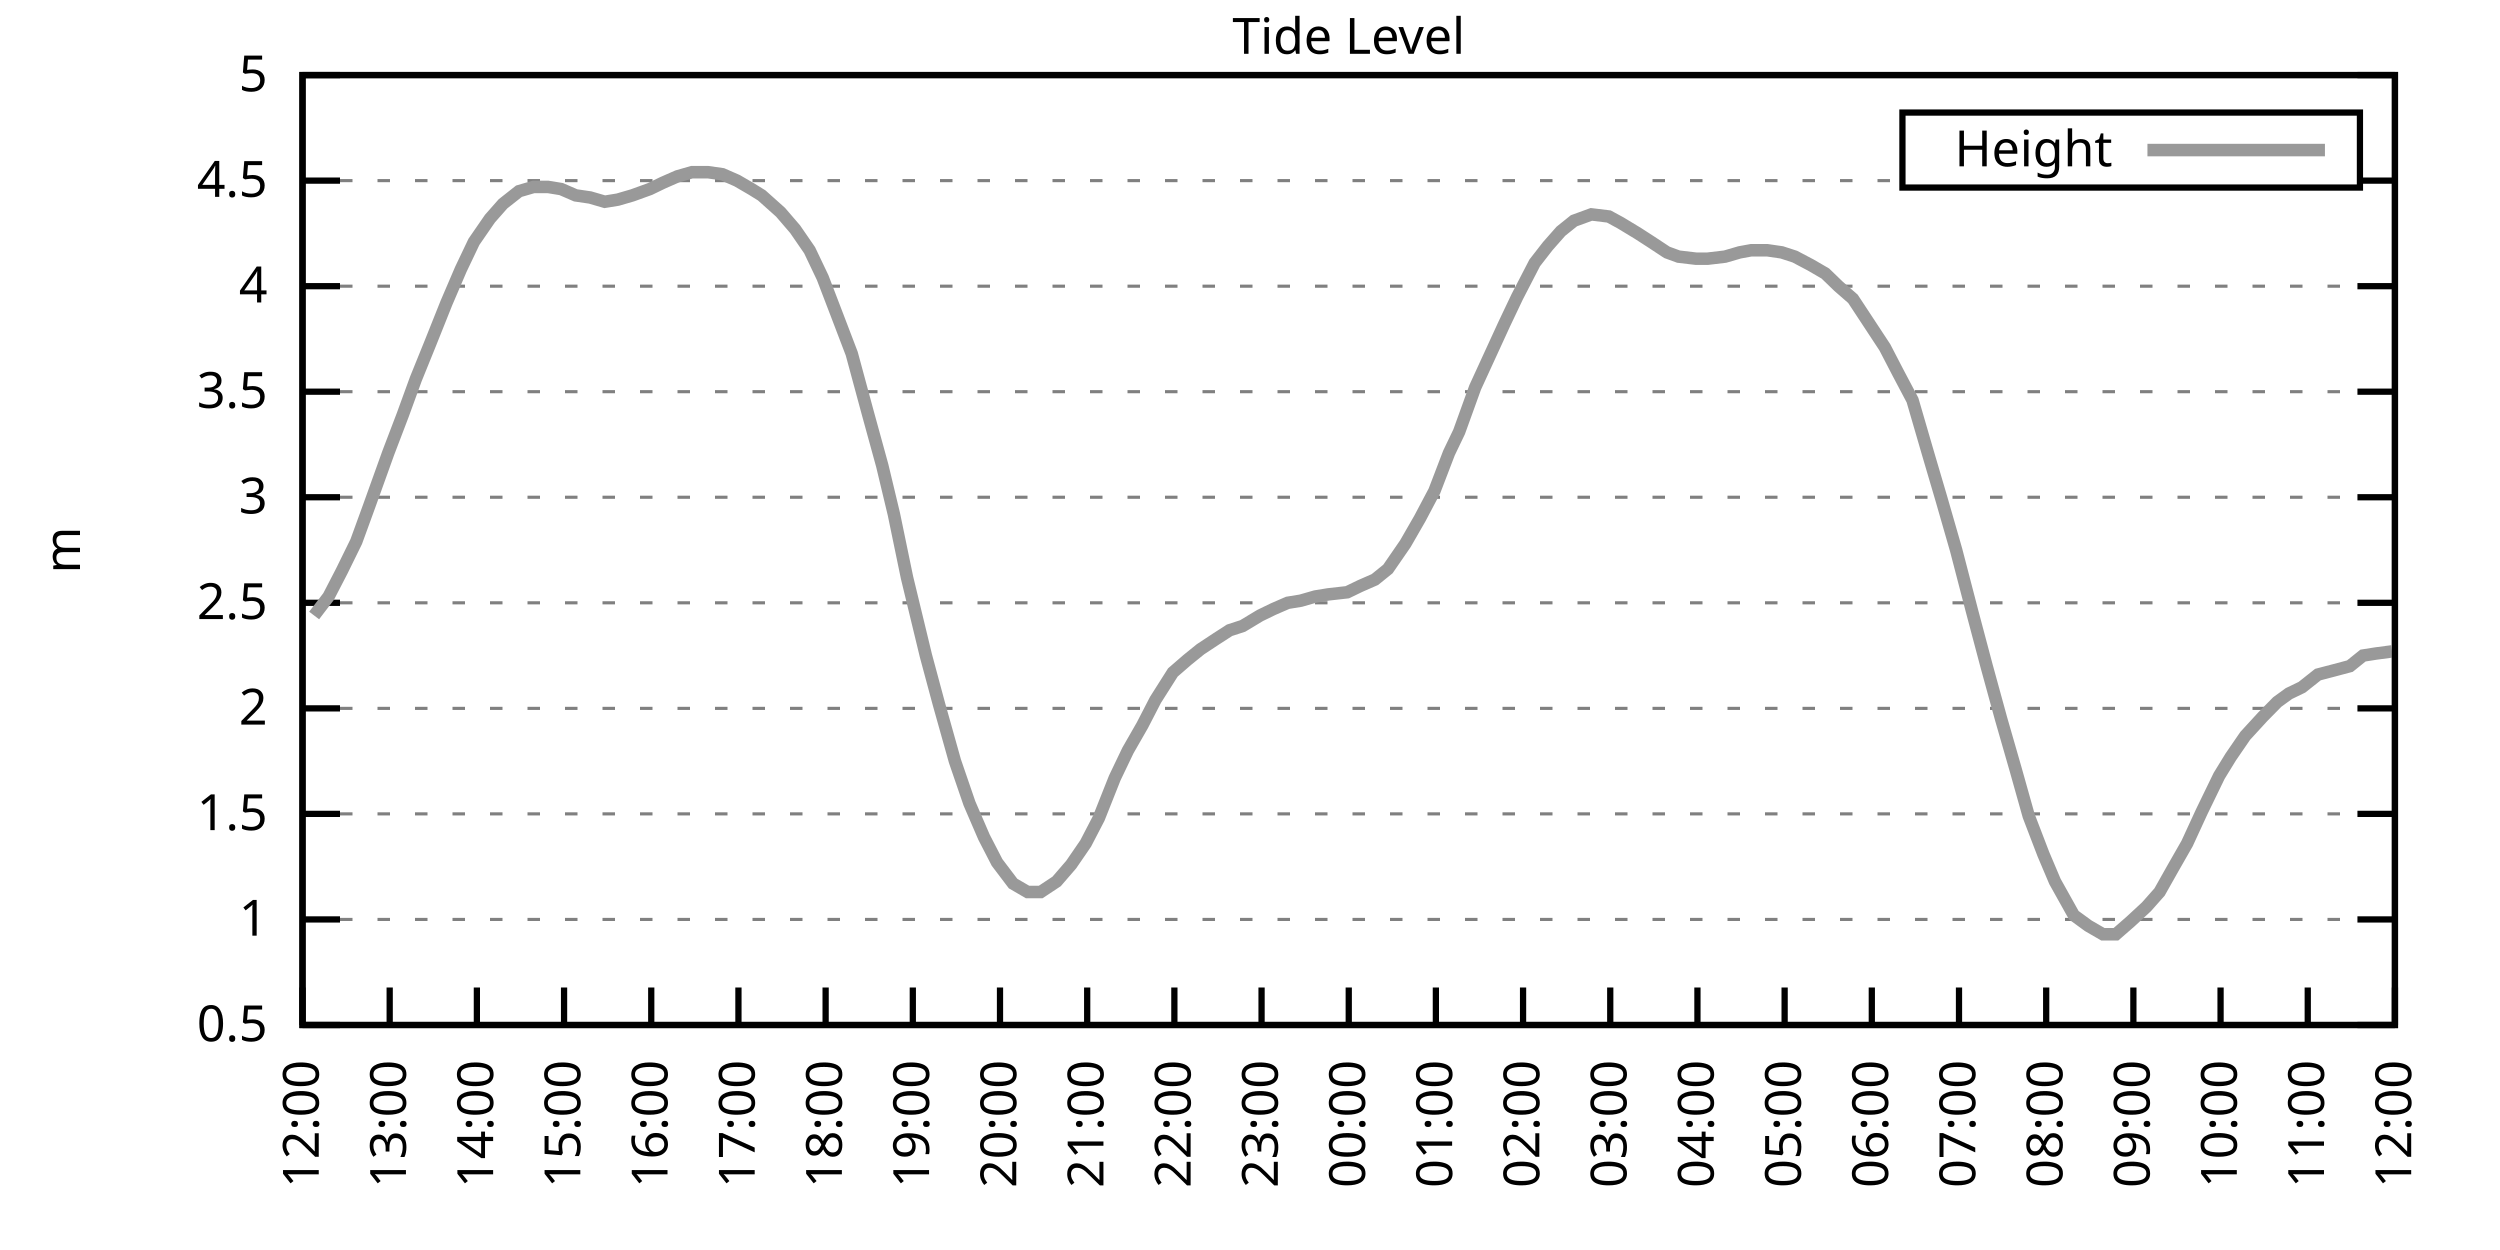
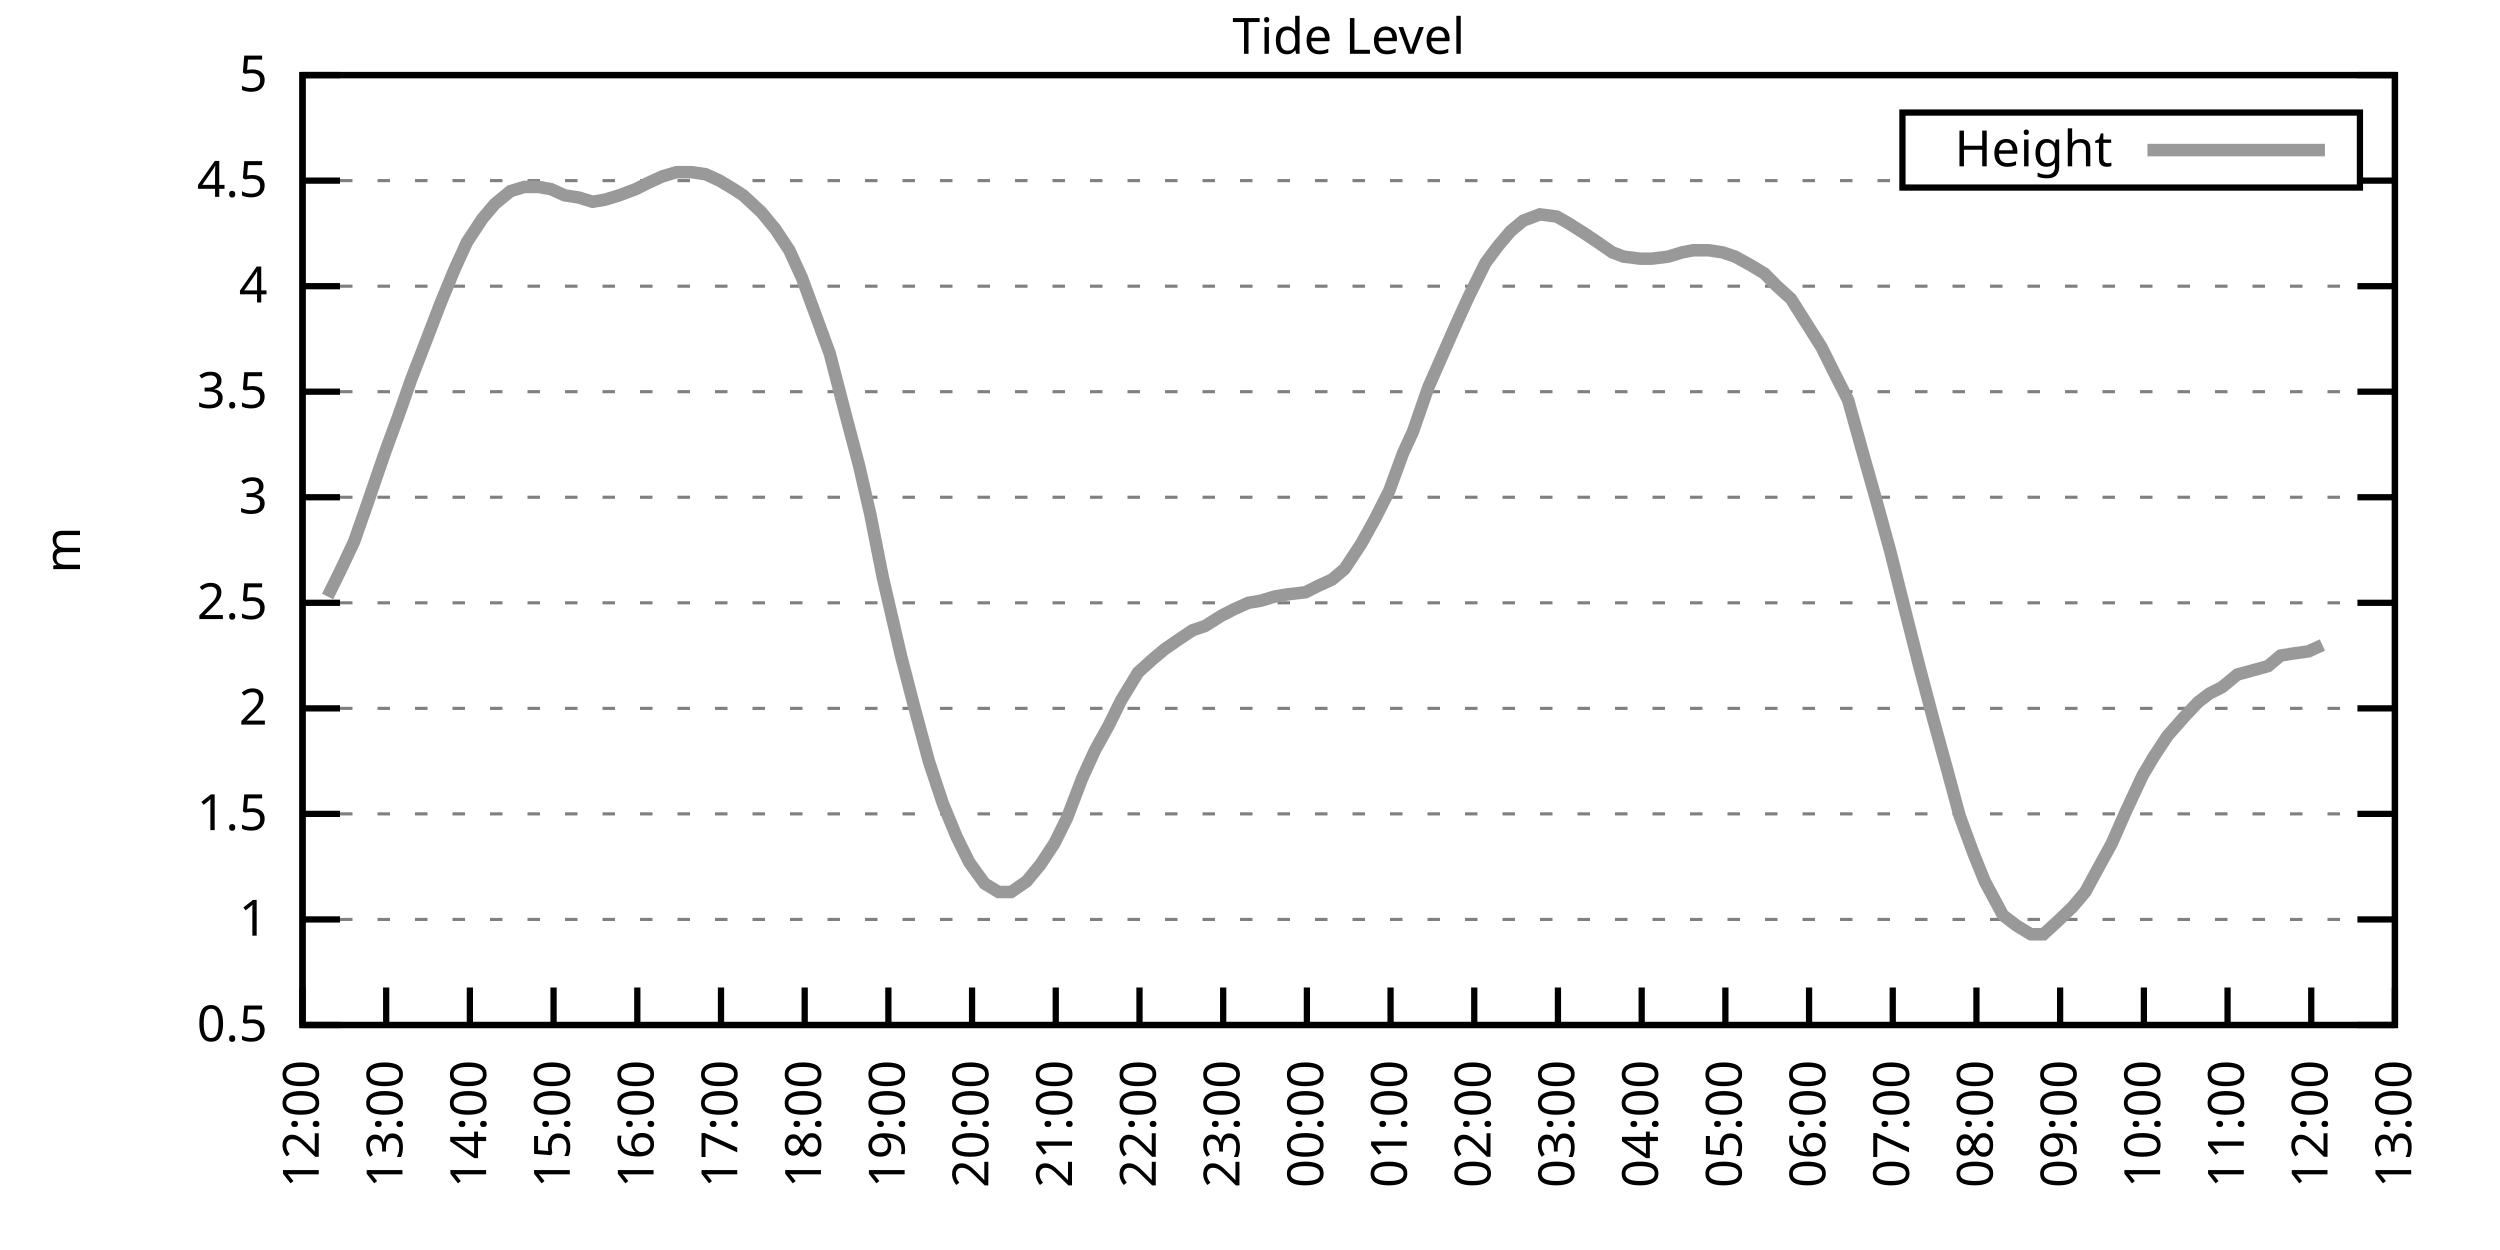
<svg xmlns="http://www.w3.org/2000/svg" xmlns:xlink="http://www.w3.org/1999/xlink" width="400" height="200" viewBox="0 0 400 200">
  <g id="gnuplot_canvas">
    <rect x="0" y="0" width="400" height="200" fill="none" />
    <defs>
      <circle id="gpDot" r="0.5" stroke-width="0.5" stroke="currentColor" />
      <path id="gpPt0" stroke-width="0.333" stroke="currentColor" d="M-1,0 h2 M0,-1 v2" />
      <path id="gpPt1" stroke-width="0.333" stroke="currentColor" d="M-1,-1 L1,1 M1,-1 L-1,1" />
      <path id="gpPt2" stroke-width="0.333" stroke="currentColor" d="M-1,0 L1,0 M0,-1 L0,1 M-1,-1 L1,1 M-1,1 L1,-1" />
      <rect id="gpPt3" stroke-width="0.333" stroke="currentColor" x="-1" y="-1" width="2" height="2" />
      <rect id="gpPt4" stroke-width="0.333" stroke="currentColor" fill="currentColor" x="-1" y="-1" width="2" height="2" />
      <circle id="gpPt5" stroke-width="0.333" stroke="currentColor" cx="0" cy="0" r="1" />
      <use xlink:href="#gpPt5" id="gpPt6" fill="currentColor" stroke="none" />
      <path id="gpPt7" stroke-width="0.333" stroke="currentColor" d="M0,-1.33 L-1.33,0.67 L1.33,0.67 z" />
      <use xlink:href="#gpPt7" id="gpPt8" fill="currentColor" stroke="none" />
      <use xlink:href="#gpPt7" id="gpPt9" stroke="currentColor" transform="rotate(180)" />
      <use xlink:href="#gpPt9" id="gpPt10" fill="currentColor" stroke="none" />
      <use xlink:href="#gpPt3" id="gpPt11" stroke="currentColor" transform="rotate(45)" />
      <use xlink:href="#gpPt11" id="gpPt12" fill="currentColor" stroke="none" />
      <path id="gpPt13" stroke-width="0.333" stroke="currentColor" d="M0,1.330 L1.265,0.411 L0.782,-1.067 L-0.782,-1.076 L-1.265,0.411 z" />
      <use xlink:href="#gpPt13" id="gpPt14" fill="currentColor" stroke="none" />
      <filter id="textbox" filterUnits="objectBoundingBox" x="0" y="0" height="1" width="1">
        <feFlood flood-color="white" flood-opacity="1" result="bgnd" />
        <feComposite in="SourceGraphic" in2="bgnd" operator="atop" />
      </filter>
      <filter id="greybox" filterUnits="objectBoundingBox" x="0" y="0" height="1" width="1">
        <feFlood flood-color="lightgrey" flood-opacity="1" result="grey" />
        <feComposite in="SourceGraphic" in2="grey" operator="atop" />
      </filter>
    </defs>
    <g fill="none" color="white" stroke="currentColor" stroke-width="1.00" stroke-linecap="butt" stroke-linejoin="miter">
</g>
    <g fill="none" color="black" stroke="currentColor" stroke-width="1.00" stroke-linecap="butt" stroke-linejoin="miter">
      <g stroke="none" shape-rendering="crispEdges">
        <polygon fill="rgb(255, 255, 255)" points="48.40,164.00 383.18,164.00 383.18,12.02 48.40,12.02 " />
      </g>
    </g>
    <g fill="none" color="black" stroke="currentColor" stroke-width="1.00" stroke-linecap="butt" stroke-linejoin="miter">
</g>
    <g fill="none" color="black" stroke="black" stroke-width="0.50" stroke-linecap="butt" stroke-linejoin="miter">
</g>
    <g fill="none" color="gray" stroke="currentColor" stroke-width="0.50" stroke-linecap="butt" stroke-linejoin="miter">
      <path stroke="gray" stroke-dasharray="2,4" class="gridline" d="M48.40,164.00 L383.19,164.00  " />
    </g>
    <g fill="none" color="gray" stroke="gray" stroke-width="1.00" stroke-linecap="butt" stroke-linejoin="miter">
</g>
    <g fill="none" color="black" stroke="currentColor" stroke-width="1.00" stroke-linecap="butt" stroke-linejoin="miter">
      <path stroke="black" d="M48.40,164.00 L54.40,164.00 M383.19,164.00 L377.19,164.00  " />
      <g transform="translate(42.80,166.60)" stroke="none" fill="black" font-family="Sans" font-size="8.00" text-anchor="end">
        <text>
          <tspan font-family="Sans"> 0.5</tspan>
        </text>
      </g>
    </g>
    <g fill="none" color="black" stroke="currentColor" stroke-width="1.00" stroke-linecap="butt" stroke-linejoin="miter">
</g>
    <g fill="none" color="black" stroke="black" stroke-width="0.50" stroke-linecap="butt" stroke-linejoin="miter">
</g>
    <g fill="none" color="gray" stroke="currentColor" stroke-width="0.50" stroke-linecap="butt" stroke-linejoin="miter">
      <path stroke="gray" stroke-dasharray="2,4" class="gridline" d="M48.40,147.11 L383.19,147.11  " />
    </g>
    <g fill="none" color="gray" stroke="gray" stroke-width="1.00" stroke-linecap="butt" stroke-linejoin="miter">
</g>
    <g fill="none" color="black" stroke="currentColor" stroke-width="1.00" stroke-linecap="butt" stroke-linejoin="miter">
      <path stroke="black" d="M48.40,147.11 L54.40,147.11 M383.19,147.11 L377.19,147.11  " />
      <g transform="translate(42.80,149.71)" stroke="none" fill="black" font-family="Sans" font-size="8.00" text-anchor="end">
        <text>
          <tspan font-family="Sans"> 1</tspan>
        </text>
      </g>
    </g>
    <g fill="none" color="black" stroke="currentColor" stroke-width="1.00" stroke-linecap="butt" stroke-linejoin="miter">
</g>
    <g fill="none" color="black" stroke="black" stroke-width="0.50" stroke-linecap="butt" stroke-linejoin="miter">
</g>
    <g fill="none" color="gray" stroke="currentColor" stroke-width="0.50" stroke-linecap="butt" stroke-linejoin="miter">
      <path stroke="gray" stroke-dasharray="2,4" class="gridline" d="M48.40,130.22 L383.19,130.22  " />
    </g>
    <g fill="none" color="gray" stroke="gray" stroke-width="1.00" stroke-linecap="butt" stroke-linejoin="miter">
</g>
    <g fill="none" color="black" stroke="currentColor" stroke-width="1.00" stroke-linecap="butt" stroke-linejoin="miter">
      <path stroke="black" d="M48.40,130.22 L54.40,130.22 M383.19,130.22 L377.19,130.22  " />
      <g transform="translate(42.80,132.82)" stroke="none" fill="black" font-family="Sans" font-size="8.00" text-anchor="end">
        <text>
          <tspan font-family="Sans"> 1.5</tspan>
        </text>
      </g>
    </g>
    <g fill="none" color="black" stroke="currentColor" stroke-width="1.00" stroke-linecap="butt" stroke-linejoin="miter">
</g>
    <g fill="none" color="black" stroke="black" stroke-width="0.50" stroke-linecap="butt" stroke-linejoin="miter">
</g>
    <g fill="none" color="gray" stroke="currentColor" stroke-width="0.50" stroke-linecap="butt" stroke-linejoin="miter">
      <path stroke="gray" stroke-dasharray="2,4" class="gridline" d="M48.40,113.34 L383.19,113.34  " />
    </g>
    <g fill="none" color="gray" stroke="gray" stroke-width="1.00" stroke-linecap="butt" stroke-linejoin="miter">
</g>
    <g fill="none" color="black" stroke="currentColor" stroke-width="1.00" stroke-linecap="butt" stroke-linejoin="miter">
      <path stroke="black" d="M48.40,113.34 L54.40,113.34 M383.19,113.34 L377.19,113.34  " />
      <g transform="translate(42.80,115.94)" stroke="none" fill="black" font-family="Sans" font-size="8.00" text-anchor="end">
        <text>
          <tspan font-family="Sans"> 2</tspan>
        </text>
      </g>
    </g>
    <g fill="none" color="black" stroke="currentColor" stroke-width="1.00" stroke-linecap="butt" stroke-linejoin="miter">
</g>
    <g fill="none" color="black" stroke="black" stroke-width="0.50" stroke-linecap="butt" stroke-linejoin="miter">
</g>
    <g fill="none" color="gray" stroke="currentColor" stroke-width="0.50" stroke-linecap="butt" stroke-linejoin="miter">
      <path stroke="gray" stroke-dasharray="2,4" class="gridline" d="M48.40,96.45 L383.19,96.45  " />
    </g>
    <g fill="none" color="gray" stroke="gray" stroke-width="1.00" stroke-linecap="butt" stroke-linejoin="miter">
</g>
    <g fill="none" color="black" stroke="currentColor" stroke-width="1.00" stroke-linecap="butt" stroke-linejoin="miter">
      <path stroke="black" d="M48.40,96.45 L54.40,96.45 M383.19,96.45 L377.19,96.45  " />
      <g transform="translate(42.80,99.05)" stroke="none" fill="black" font-family="Sans" font-size="8.00" text-anchor="end">
        <text>
          <tspan font-family="Sans"> 2.5</tspan>
        </text>
      </g>
    </g>
    <g fill="none" color="black" stroke="currentColor" stroke-width="1.00" stroke-linecap="butt" stroke-linejoin="miter">
</g>
    <g fill="none" color="black" stroke="black" stroke-width="0.50" stroke-linecap="butt" stroke-linejoin="miter">
</g>
    <g fill="none" color="gray" stroke="currentColor" stroke-width="0.50" stroke-linecap="butt" stroke-linejoin="miter">
      <path stroke="gray" stroke-dasharray="2,4" class="gridline" d="M48.40,79.56 L383.19,79.56  " />
    </g>
    <g fill="none" color="gray" stroke="gray" stroke-width="1.00" stroke-linecap="butt" stroke-linejoin="miter">
</g>
    <g fill="none" color="black" stroke="currentColor" stroke-width="1.00" stroke-linecap="butt" stroke-linejoin="miter">
      <path stroke="black" d="M48.40,79.56 L54.40,79.56 M383.19,79.56 L377.19,79.56  " />
      <g transform="translate(42.80,82.16)" stroke="none" fill="black" font-family="Sans" font-size="8.00" text-anchor="end">
        <text>
          <tspan font-family="Sans"> 3</tspan>
        </text>
      </g>
    </g>
    <g fill="none" color="black" stroke="currentColor" stroke-width="1.00" stroke-linecap="butt" stroke-linejoin="miter">
</g>
    <g fill="none" color="black" stroke="black" stroke-width="0.50" stroke-linecap="butt" stroke-linejoin="miter">
</g>
    <g fill="none" color="gray" stroke="currentColor" stroke-width="0.50" stroke-linecap="butt" stroke-linejoin="miter">
      <path stroke="gray" stroke-dasharray="2,4" class="gridline" d="M48.40,62.67 L383.19,62.67  " />
    </g>
    <g fill="none" color="gray" stroke="gray" stroke-width="1.00" stroke-linecap="butt" stroke-linejoin="miter">
</g>
    <g fill="none" color="black" stroke="currentColor" stroke-width="1.00" stroke-linecap="butt" stroke-linejoin="miter">
      <path stroke="black" d="M48.40,62.67 L54.40,62.67 M383.19,62.67 L377.19,62.67  " />
      <g transform="translate(42.80,65.27)" stroke="none" fill="black" font-family="Sans" font-size="8.00" text-anchor="end">
        <text>
          <tspan font-family="Sans"> 3.5</tspan>
        </text>
      </g>
    </g>
    <g fill="none" color="black" stroke="currentColor" stroke-width="1.00" stroke-linecap="butt" stroke-linejoin="miter">
</g>
    <g fill="none" color="black" stroke="black" stroke-width="0.50" stroke-linecap="butt" stroke-linejoin="miter">
</g>
    <g fill="none" color="gray" stroke="currentColor" stroke-width="0.50" stroke-linecap="butt" stroke-linejoin="miter">
      <path stroke="gray" stroke-dasharray="2,4" class="gridline" d="M48.40,45.79 L383.19,45.79  " />
    </g>
    <g fill="none" color="gray" stroke="gray" stroke-width="1.00" stroke-linecap="butt" stroke-linejoin="miter">
</g>
    <g fill="none" color="black" stroke="currentColor" stroke-width="1.00" stroke-linecap="butt" stroke-linejoin="miter">
      <path stroke="black" d="M48.40,45.79 L54.40,45.79 M383.19,45.79 L377.19,45.79  " />
      <g transform="translate(42.80,48.39)" stroke="none" fill="black" font-family="Sans" font-size="8.00" text-anchor="end">
        <text>
          <tspan font-family="Sans"> 4</tspan>
        </text>
      </g>
    </g>
    <g fill="none" color="black" stroke="currentColor" stroke-width="1.00" stroke-linecap="butt" stroke-linejoin="miter">
</g>
    <g fill="none" color="black" stroke="black" stroke-width="0.50" stroke-linecap="butt" stroke-linejoin="miter">
</g>
    <g fill="none" color="gray" stroke="currentColor" stroke-width="0.50" stroke-linecap="butt" stroke-linejoin="miter">
      <path stroke="gray" stroke-dasharray="2,4" class="gridline" d="M48.40,28.90 L304.39,28.90 M377.59,28.90 L383.19,28.90  " />
    </g>
    <g fill="none" color="gray" stroke="gray" stroke-width="1.00" stroke-linecap="butt" stroke-linejoin="miter">
</g>
    <g fill="none" color="black" stroke="currentColor" stroke-width="1.00" stroke-linecap="butt" stroke-linejoin="miter">
      <path stroke="black" d="M48.40,28.90 L54.40,28.90 M383.19,28.90 L377.19,28.90  " />
      <g transform="translate(42.80,31.50)" stroke="none" fill="black" font-family="Sans" font-size="8.00" text-anchor="end">
        <text>
          <tspan font-family="Sans"> 4.5</tspan>
        </text>
      </g>
    </g>
    <g fill="none" color="black" stroke="currentColor" stroke-width="1.00" stroke-linecap="butt" stroke-linejoin="miter">
</g>
    <g fill="none" color="black" stroke="black" stroke-width="0.50" stroke-linecap="butt" stroke-linejoin="miter">
</g>
    <g fill="none" color="gray" stroke="currentColor" stroke-width="0.50" stroke-linecap="butt" stroke-linejoin="miter">
      <path stroke="gray" stroke-dasharray="2,4" class="gridline" d="M48.40,12.01 L383.19,12.01  " />
    </g>
    <g fill="none" color="gray" stroke="gray" stroke-width="1.00" stroke-linecap="butt" stroke-linejoin="miter">
</g>
    <g fill="none" color="black" stroke="currentColor" stroke-width="1.00" stroke-linecap="butt" stroke-linejoin="miter">
      <path stroke="black" d="M48.40,12.01 L54.40,12.01 M383.19,12.01 L377.19,12.01  " />
      <g transform="translate(42.80,14.61)" stroke="none" fill="black" font-family="Sans" font-size="8.00" text-anchor="end">
        <text>
          <tspan font-family="Sans"> 5</tspan>
        </text>
      </g>
    </g>
    <g fill="none" color="black" stroke="currentColor" stroke-width="1.00" stroke-linecap="butt" stroke-linejoin="miter">
      <path stroke="black" d="M48.40,164.00 L48.40,158.00  " />
      <g transform="translate(51.00,169.60) rotate(270.00)" stroke="none" fill="black" font-family="Sans" font-size="8.00" text-anchor="end">
        <text>
          <tspan font-family="Sans">12:00</tspan>
        </text>
      </g>
    </g>
    <g fill="none" color="black" stroke="currentColor" stroke-width="1.00" stroke-linecap="butt" stroke-linejoin="miter">
-       <path stroke="black" d="M62.35,164.00 L62.35,158.00  " />
-       <g transform="translate(64.95,169.60) rotate(270.00)" stroke="none" fill="black" font-family="Sans" font-size="8.00" text-anchor="end">
+       <path stroke="black" d="M61.79,164.00 L61.79,158.00  " />
+       <g transform="translate(64.39,169.60) rotate(270.00)" stroke="none" fill="black" font-family="Sans" font-size="8.00" text-anchor="end">
        <text>
          <tspan font-family="Sans">13:00</tspan>
        </text>
      </g>
    </g>
    <g fill="none" color="black" stroke="currentColor" stroke-width="1.00" stroke-linecap="butt" stroke-linejoin="miter">
-       <path stroke="black" d="M76.30,164.00 L76.30,158.00  " />
-       <g transform="translate(78.90,169.60) rotate(270.00)" stroke="none" fill="black" font-family="Sans" font-size="8.00" text-anchor="end">
+       <path stroke="black" d="M75.18,164.00 L75.18,158.00  " />
+       <g transform="translate(77.78,169.60) rotate(270.00)" stroke="none" fill="black" font-family="Sans" font-size="8.00" text-anchor="end">
        <text>
          <tspan font-family="Sans">14:00</tspan>
        </text>
      </g>
    </g>
    <g fill="none" color="black" stroke="currentColor" stroke-width="1.00" stroke-linecap="butt" stroke-linejoin="miter">
-       <path stroke="black" d="M90.25,164.00 L90.25,158.00  " />
-       <g transform="translate(92.85,169.60) rotate(270.00)" stroke="none" fill="black" font-family="Sans" font-size="8.00" text-anchor="end">
+       <path stroke="black" d="M88.57,164.00 L88.57,158.00  " />
+       <g transform="translate(91.17,169.60) rotate(270.00)" stroke="none" fill="black" font-family="Sans" font-size="8.00" text-anchor="end">
        <text>
          <tspan font-family="Sans">15:00</tspan>
        </text>
      </g>
    </g>
    <g fill="none" color="black" stroke="currentColor" stroke-width="1.00" stroke-linecap="butt" stroke-linejoin="miter">
-       <path stroke="black" d="M104.20,164.00 L104.20,158.00  " />
-       <g transform="translate(106.80,169.60) rotate(270.00)" stroke="none" fill="black" font-family="Sans" font-size="8.00" text-anchor="end">
+       <path stroke="black" d="M101.97,164.00 L101.97,158.00  " />
+       <g transform="translate(104.57,169.60) rotate(270.00)" stroke="none" fill="black" font-family="Sans" font-size="8.00" text-anchor="end">
        <text>
          <tspan font-family="Sans">16:00</tspan>
        </text>
      </g>
    </g>
    <g fill="none" color="black" stroke="currentColor" stroke-width="1.00" stroke-linecap="butt" stroke-linejoin="miter">
-       <path stroke="black" d="M118.15,164.00 L118.15,158.00  " />
-       <g transform="translate(120.75,169.60) rotate(270.00)" stroke="none" fill="black" font-family="Sans" font-size="8.00" text-anchor="end">
+       <path stroke="black" d="M115.36,164.00 L115.36,158.00  " />
+       <g transform="translate(117.96,169.60) rotate(270.00)" stroke="none" fill="black" font-family="Sans" font-size="8.00" text-anchor="end">
        <text>
          <tspan font-family="Sans">17:00</tspan>
        </text>
      </g>
    </g>
    <g fill="none" color="black" stroke="currentColor" stroke-width="1.00" stroke-linecap="butt" stroke-linejoin="miter">
-       <path stroke="black" d="M132.10,164.00 L132.10,158.00  " />
-       <g transform="translate(134.70,169.60) rotate(270.00)" stroke="none" fill="black" font-family="Sans" font-size="8.00" text-anchor="end">
+       <path stroke="black" d="M128.75,164.00 L128.75,158.00  " />
+       <g transform="translate(131.35,169.60) rotate(270.00)" stroke="none" fill="black" font-family="Sans" font-size="8.00" text-anchor="end">
        <text>
          <tspan font-family="Sans">18:00</tspan>
        </text>
      </g>
    </g>
    <g fill="none" color="black" stroke="currentColor" stroke-width="1.00" stroke-linecap="butt" stroke-linejoin="miter">
-       <path stroke="black" d="M146.05,164.00 L146.05,158.00  " />
-       <g transform="translate(148.65,169.60) rotate(270.00)" stroke="none" fill="black" font-family="Sans" font-size="8.00" text-anchor="end">
+       <path stroke="black" d="M142.14,164.00 L142.14,158.00  " />
+       <g transform="translate(144.74,169.60) rotate(270.00)" stroke="none" fill="black" font-family="Sans" font-size="8.00" text-anchor="end">
        <text>
          <tspan font-family="Sans">19:00</tspan>
        </text>
      </g>
    </g>
    <g fill="none" color="black" stroke="currentColor" stroke-width="1.00" stroke-linecap="butt" stroke-linejoin="miter">
-       <path stroke="black" d="M160.00,164.00 L160.00,158.00  " />
-       <g transform="translate(162.60,169.60) rotate(270.00)" stroke="none" fill="black" font-family="Sans" font-size="8.00" text-anchor="end">
+       <path stroke="black" d="M155.53,164.00 L155.53,158.00  " />
+       <g transform="translate(158.13,169.60) rotate(270.00)" stroke="none" fill="black" font-family="Sans" font-size="8.00" text-anchor="end">
        <text>
          <tspan font-family="Sans">20:00</tspan>
        </text>
      </g>
    </g>
    <g fill="none" color="black" stroke="currentColor" stroke-width="1.00" stroke-linecap="butt" stroke-linejoin="miter">
-       <path stroke="black" d="M173.95,164.00 L173.95,158.00  " />
-       <g transform="translate(176.55,169.60) rotate(270.00)" stroke="none" fill="black" font-family="Sans" font-size="8.00" text-anchor="end">
+       <path stroke="black" d="M168.92,164.00 L168.92,158.00  " />
+       <g transform="translate(171.52,169.60) rotate(270.00)" stroke="none" fill="black" font-family="Sans" font-size="8.00" text-anchor="end">
        <text>
          <tspan font-family="Sans">21:00</tspan>
        </text>
      </g>
    </g>
    <g fill="none" color="black" stroke="currentColor" stroke-width="1.00" stroke-linecap="butt" stroke-linejoin="miter">
-       <path stroke="black" d="M187.90,164.00 L187.90,158.00  " />
-       <g transform="translate(190.50,169.60) rotate(270.00)" stroke="none" fill="black" font-family="Sans" font-size="8.00" text-anchor="end">
+       <path stroke="black" d="M182.32,164.00 L182.32,158.00  " />
+       <g transform="translate(184.92,169.60) rotate(270.00)" stroke="none" fill="black" font-family="Sans" font-size="8.00" text-anchor="end">
        <text>
          <tspan font-family="Sans">22:00</tspan>
        </text>
      </g>
    </g>
    <g fill="none" color="black" stroke="currentColor" stroke-width="1.00" stroke-linecap="butt" stroke-linejoin="miter">
-       <path stroke="black" d="M201.85,164.00 L201.85,158.00  " />
-       <g transform="translate(204.45,169.60) rotate(270.00)" stroke="none" fill="black" font-family="Sans" font-size="8.00" text-anchor="end">
+       <path stroke="black" d="M195.71,164.00 L195.71,158.00  " />
+       <g transform="translate(198.31,169.60) rotate(270.00)" stroke="none" fill="black" font-family="Sans" font-size="8.00" text-anchor="end">
        <text>
          <tspan font-family="Sans">23:00</tspan>
        </text>
      </g>
    </g>
    <g fill="none" color="black" stroke="currentColor" stroke-width="1.00" stroke-linecap="butt" stroke-linejoin="miter">
-       <path stroke="black" d="M215.80,164.00 L215.80,158.00  " />
-       <g transform="translate(218.40,169.60) rotate(270.00)" stroke="none" fill="black" font-family="Sans" font-size="8.00" text-anchor="end">
+       <path stroke="black" d="M209.10,164.00 L209.10,158.00  " />
+       <g transform="translate(211.70,169.60) rotate(270.00)" stroke="none" fill="black" font-family="Sans" font-size="8.00" text-anchor="end">
        <text>
          <tspan font-family="Sans">00:00</tspan>
        </text>
      </g>
    </g>
    <g fill="none" color="black" stroke="currentColor" stroke-width="1.00" stroke-linecap="butt" stroke-linejoin="miter">
-       <path stroke="black" d="M229.74,164.00 L229.74,158.00  " />
-       <g transform="translate(232.34,169.60) rotate(270.00)" stroke="none" fill="black" font-family="Sans" font-size="8.00" text-anchor="end">
+       <path stroke="black" d="M222.49,164.00 L222.49,158.00  " />
+       <g transform="translate(225.09,169.60) rotate(270.00)" stroke="none" fill="black" font-family="Sans" font-size="8.00" text-anchor="end">
        <text>
          <tspan font-family="Sans">01:00</tspan>
        </text>
      </g>
    </g>
    <g fill="none" color="black" stroke="currentColor" stroke-width="1.00" stroke-linecap="butt" stroke-linejoin="miter">
-       <path stroke="black" d="M243.69,164.00 L243.69,158.00  " />
-       <g transform="translate(246.29,169.60) rotate(270.00)" stroke="none" fill="black" font-family="Sans" font-size="8.00" text-anchor="end">
+       <path stroke="black" d="M235.88,164.00 L235.88,158.00  " />
+       <g transform="translate(238.48,169.60) rotate(270.00)" stroke="none" fill="black" font-family="Sans" font-size="8.00" text-anchor="end">
        <text>
          <tspan font-family="Sans">02:00</tspan>
        </text>
      </g>
    </g>
    <g fill="none" color="black" stroke="currentColor" stroke-width="1.00" stroke-linecap="butt" stroke-linejoin="miter">
-       <path stroke="black" d="M257.64,164.00 L257.64,158.00  " />
-       <g transform="translate(260.24,169.60) rotate(270.00)" stroke="none" fill="black" font-family="Sans" font-size="8.00" text-anchor="end">
+       <path stroke="black" d="M249.27,164.00 L249.27,158.00  " />
+       <g transform="translate(251.87,169.60) rotate(270.00)" stroke="none" fill="black" font-family="Sans" font-size="8.00" text-anchor="end">
        <text>
          <tspan font-family="Sans">03:00</tspan>
        </text>
      </g>
    </g>
    <g fill="none" color="black" stroke="currentColor" stroke-width="1.00" stroke-linecap="butt" stroke-linejoin="miter">
-       <path stroke="black" d="M271.59,164.00 L271.59,158.00  " />
-       <g transform="translate(274.19,169.60) rotate(270.00)" stroke="none" fill="black" font-family="Sans" font-size="8.00" text-anchor="end">
+       <path stroke="black" d="M262.67,164.00 L262.67,158.00  " />
+       <g transform="translate(265.27,169.60) rotate(270.00)" stroke="none" fill="black" font-family="Sans" font-size="8.00" text-anchor="end">
        <text>
          <tspan font-family="Sans">04:00</tspan>
        </text>
      </g>
    </g>
    <g fill="none" color="black" stroke="currentColor" stroke-width="1.00" stroke-linecap="butt" stroke-linejoin="miter">
-       <path stroke="black" d="M285.54,164.00 L285.54,158.00  " />
-       <g transform="translate(288.14,169.60) rotate(270.00)" stroke="none" fill="black" font-family="Sans" font-size="8.00" text-anchor="end">
+       <path stroke="black" d="M276.06,164.00 L276.06,158.00  " />
+       <g transform="translate(278.66,169.60) rotate(270.00)" stroke="none" fill="black" font-family="Sans" font-size="8.00" text-anchor="end">
        <text>
          <tspan font-family="Sans">05:00</tspan>
        </text>
      </g>
    </g>
    <g fill="none" color="black" stroke="currentColor" stroke-width="1.00" stroke-linecap="butt" stroke-linejoin="miter">
-       <path stroke="black" d="M299.49,164.00 L299.49,158.00  " />
-       <g transform="translate(302.09,169.60) rotate(270.00)" stroke="none" fill="black" font-family="Sans" font-size="8.00" text-anchor="end">
+       <path stroke="black" d="M289.45,164.00 L289.45,158.00  " />
+       <g transform="translate(292.05,169.60) rotate(270.00)" stroke="none" fill="black" font-family="Sans" font-size="8.00" text-anchor="end">
        <text>
          <tspan font-family="Sans">06:00</tspan>
        </text>
      </g>
    </g>
    <g fill="none" color="black" stroke="currentColor" stroke-width="1.00" stroke-linecap="butt" stroke-linejoin="miter">
-       <path stroke="black" d="M313.44,164.00 L313.44,158.00  " />
-       <g transform="translate(316.04,169.60) rotate(270.00)" stroke="none" fill="black" font-family="Sans" font-size="8.00" text-anchor="end">
+       <path stroke="black" d="M302.84,164.00 L302.84,158.00  " />
+       <g transform="translate(305.44,169.60) rotate(270.00)" stroke="none" fill="black" font-family="Sans" font-size="8.00" text-anchor="end">
        <text>
          <tspan font-family="Sans">07:00</tspan>
        </text>
      </g>
    </g>
    <g fill="none" color="black" stroke="currentColor" stroke-width="1.00" stroke-linecap="butt" stroke-linejoin="miter">
-       <path stroke="black" d="M327.39,164.00 L327.39,158.00  " />
-       <g transform="translate(329.99,169.60) rotate(270.00)" stroke="none" fill="black" font-family="Sans" font-size="8.00" text-anchor="end">
+       <path stroke="black" d="M316.23,164.00 L316.23,158.00  " />
+       <g transform="translate(318.83,169.60) rotate(270.00)" stroke="none" fill="black" font-family="Sans" font-size="8.00" text-anchor="end">
        <text>
          <tspan font-family="Sans">08:00</tspan>
        </text>
      </g>
    </g>
    <g fill="none" color="black" stroke="currentColor" stroke-width="1.00" stroke-linecap="butt" stroke-linejoin="miter">
-       <path stroke="black" d="M341.34,164.00 L341.34,158.00  " />
-       <g transform="translate(343.94,169.60) rotate(270.00)" stroke="none" fill="black" font-family="Sans" font-size="8.00" text-anchor="end">
+       <path stroke="black" d="M329.62,164.00 L329.62,158.00  " />
+       <g transform="translate(332.22,169.60) rotate(270.00)" stroke="none" fill="black" font-family="Sans" font-size="8.00" text-anchor="end">
        <text>
          <tspan font-family="Sans">09:00</tspan>
        </text>
      </g>
    </g>
    <g fill="none" color="black" stroke="currentColor" stroke-width="1.00" stroke-linecap="butt" stroke-linejoin="miter">
-       <path stroke="black" d="M355.29,164.00 L355.29,158.00  " />
-       <g transform="translate(357.89,169.60) rotate(270.00)" stroke="none" fill="black" font-family="Sans" font-size="8.00" text-anchor="end">
+       <path stroke="black" d="M343.02,164.00 L343.02,158.00  " />
+       <g transform="translate(345.62,169.60) rotate(270.00)" stroke="none" fill="black" font-family="Sans" font-size="8.00" text-anchor="end">
        <text>
          <tspan font-family="Sans">10:00</tspan>
        </text>
      </g>
    </g>
    <g fill="none" color="black" stroke="currentColor" stroke-width="1.00" stroke-linecap="butt" stroke-linejoin="miter">
-       <path stroke="black" d="M369.24,164.00 L369.24,158.00  " />
-       <g transform="translate(371.84,169.60) rotate(270.00)" stroke="none" fill="black" font-family="Sans" font-size="8.00" text-anchor="end">
+       <path stroke="black" d="M356.41,164.00 L356.41,158.00  " />
+       <g transform="translate(359.01,169.60) rotate(270.00)" stroke="none" fill="black" font-family="Sans" font-size="8.00" text-anchor="end">
        <text>
          <tspan font-family="Sans">11:00</tspan>
+         </text>
+       </g>
+     </g>
+     <g fill="none" color="black" stroke="currentColor" stroke-width="1.00" stroke-linecap="butt" stroke-linejoin="miter">
+       <path stroke="black" d="M369.80,164.00 L369.80,158.00  " />
+       <g transform="translate(372.40,169.60) rotate(270.00)" stroke="none" fill="black" font-family="Sans" font-size="8.00" text-anchor="end">
+         <text>
+           <tspan font-family="Sans">12:00</tspan>
        </text>
      </g>
    </g>
    <g fill="none" color="black" stroke="currentColor" stroke-width="1.00" stroke-linecap="butt" stroke-linejoin="miter">
      <path stroke="black" d="M383.19,164.00 L383.19,158.00  " />
      <g transform="translate(385.79,169.60) rotate(270.00)" stroke="none" fill="black" font-family="Sans" font-size="8.00" text-anchor="end">
        <text>
-           <tspan font-family="Sans">12:00</tspan>
+           <tspan font-family="Sans">13:00</tspan>
        </text>
      </g>
    </g>
    <g fill="none" color="black" stroke="currentColor" stroke-width="1.00" stroke-linecap="butt" stroke-linejoin="miter">
</g>
    <g fill="none" color="black" stroke="currentColor" stroke-width="1.00" stroke-linecap="butt" stroke-linejoin="miter">
      <path stroke="black" d="M48.40,12.01 L48.40,164.00 L383.19,164.00 L383.19,12.01 L48.40,12.01 Z  " />
    </g>
    <g fill="none" color="black" stroke="currentColor" stroke-width="1.00" stroke-linecap="butt" stroke-linejoin="miter">
</g>
    <g fill="none" color="black" stroke="currentColor" stroke-width="1.00" stroke-linecap="butt" stroke-linejoin="miter">
      <path stroke="black" d="M304.39,30.01 L304.39,18.01 L377.59,18.01 L377.59,30.01 L304.39,30.01 Z  " />
    </g>
    <g id="Tide_level_plot_1">
      <g fill="none" color="white" stroke="black" stroke-width="2.00" stroke-linecap="butt" stroke-linejoin="miter">
</g>
      <g fill="none" color="black" stroke="currentColor" stroke-width="2.00" stroke-linecap="butt" stroke-linejoin="miter">
        <g transform="translate(337.99,26.61)" stroke="none" fill="black" font-family="Sans" font-size="8.00" text-anchor="end">
          <text>
            <tspan font-family="Sans">Height</tspan>
          </text>
        </g>
      </g>
      <g fill="none" color="black" stroke="currentColor" stroke-width="2.00" stroke-linecap="butt" stroke-linejoin="miter">
-         <path stroke="rgb(153, 153, 153)" d="M343.59,24.01 L371.99,24.01 M50.26,98.48 L52.58,95.44 L54.68,91.38 L57.00,86.65 L59.09,80.91 L62.12,72.47   L64.44,66.39 L66.53,60.65 L68.86,54.90 L71.42,48.49 L73.74,43.08 L75.83,38.69 L78.39,34.98 L80.48,32.61   L83.04,30.59 L85.37,29.91 L87.69,29.91 L89.78,30.25 L92.11,31.26 L94.43,31.60 L96.76,32.28 L98.85,31.94   L101.18,31.26 L103.97,30.25 L106.06,29.24 L108.38,28.22 L110.71,27.55 L113.27,27.55 L115.59,27.88 L117.92,28.90   L120.24,30.25 L121.87,31.26 L124.89,33.96 L127.22,36.67 L129.54,40.04 L131.63,44.43 L133.96,50.51 L136.28,56.59   L138.84,66.05 L141.16,74.49 L143.02,82.26 L145.12,92.40 L148.14,104.89 L150.23,112.66 L152.79,121.78 L155.11,128.54   L157.44,133.94 L159.53,137.99 L162.09,141.37 L164.41,142.72 L166.51,142.72 L169.06,141.03 L171.39,138.33 L173.71,134.95   L175.81,130.90 L178.36,124.48 L180.46,120.09 L182.78,116.04 L184.87,111.99 L187.66,107.59 L189.99,105.57 L192.08,103.88   L194.64,102.19 L196.73,100.84 L198.82,100.16 L201.61,98.48 L203.71,97.46 L206.03,96.45 L208.12,96.11 L210.45,95.44   L212.54,95.10 L215.56,94.76 L217.65,93.75 L219.98,92.73 L222.07,91.04 L224.86,86.99 L227.19,82.94 L229.51,78.55   L231.84,72.47 L233.46,69.09 L236.02,62.00 L238.81,55.92 L240.67,51.87 L242.76,47.47 L245.55,42.07 L247.65,39.37   L249.74,37.00 L251.83,35.32 L254.62,34.30 L257.41,34.64 L259.27,35.65 L262.06,37.34 L264.15,38.69 L266.71,40.38   L268.57,41.06 L271.36,41.39 L273.22,41.39 L276.01,41.06 L278.34,40.38 L280.20,40.04 L282.75,40.04 L285.08,40.38   L287.17,41.06 L289.73,42.41 L292.05,43.76 L294.15,45.79 L296.47,47.81 L301.58,55.58 L303.68,59.63 L306.00,64.02   L308.56,72.81 L310.65,79.90 L312.98,88.00 L315.53,97.80 L317.86,106.58 L320.18,115.03 L322.51,123.13 L324.60,130.56   L326.93,136.64 L328.79,141.03 L331.81,146.44 L334.13,148.13 L336.46,149.48 L338.55,149.48 L340.88,147.45 L343.43,145.09   L345.53,142.72 L347.62,139.01 L349.94,134.95 L352.27,129.89 L355.06,124.14 L356.92,121.11 L359.24,117.73 L362.03,114.69   L364.36,112.32 L366.22,110.97 L368.31,109.96 L370.87,107.93 L373.43,107.26 L375.98,106.58 L378.08,104.89 L380.17,104.56   L382.73,104.22  " />
+         <path stroke="rgb(153, 153, 153)" d="M343.59,24.01 L371.99,24.01 M52.42,95.44 L54.43,91.38 L56.66,86.65 L58.67,80.91 L61.57,72.47 L63.80,66.39   L65.81,60.65 L68.04,54.90 L70.50,48.49 L72.73,43.08 L74.74,38.69 L77.19,34.98 L79.20,32.61 L81.66,30.59   L83.89,29.91 L86.12,29.91 L88.13,30.25 L90.36,31.26 L92.59,31.60 L94.82,32.28 L96.83,31.94 L99.06,31.26   L101.74,30.25 L103.75,29.24 L105.98,28.22 L108.22,27.55 L110.67,27.55 L112.90,27.88 L115.13,28.90 L117.37,30.25   L118.93,31.26 L121.83,33.96 L124.06,36.67 L126.29,40.04 L128.30,44.43 L130.54,50.51 L132.77,56.59 L135.22,66.05   L137.45,74.49 L139.24,82.26 L141.25,92.40 L144.15,104.89 L146.16,112.66 L148.61,121.78 L150.85,128.54 L153.08,133.94   L155.09,137.99 L157.54,141.37 L159.77,142.72 L161.78,142.72 L164.24,141.03 L166.47,138.33 L168.70,134.95 L170.71,130.90   L173.17,124.48 L175.17,120.09 L177.41,116.04 L179.41,111.99 L182.09,107.59 L184.32,105.57 L186.33,103.88 L188.79,102.19   L190.80,100.84 L192.81,100.16 L195.48,98.48 L197.49,97.46 L199.73,96.45 L201.73,96.11 L203.97,95.44 L205.97,95.10   L208.88,94.76 L210.88,93.75 L213.12,92.73 L215.13,91.04 L217.80,86.99 L220.04,82.94 L222.27,78.55 L224.50,72.47   L226.06,69.09 L228.52,62.00 L231.20,55.92 L232.98,51.87 L234.99,47.47 L237.67,42.07 L239.68,39.37 L241.69,37.00   L243.69,35.32 L246.37,34.30 L249.05,34.64 L250.84,35.65 L253.51,37.34 L255.52,38.69 L257.98,40.38 L259.76,41.06   L262.44,41.39 L264.23,41.39 L266.91,41.06 L269.14,40.38 L270.92,40.04 L273.38,40.04 L275.61,40.38 L277.62,41.06   L280.07,42.41 L282.31,43.76 L284.32,45.79 L286.55,47.81 L291.46,55.58 L293.47,59.63 L295.70,64.02 L298.15,72.81   L300.16,79.90 L302.39,88.00 L304.85,97.80 L307.08,106.58 L309.31,115.03 L311.54,123.13 L313.55,130.56 L315.79,136.64   L317.57,141.03 L320.47,146.44 L322.70,148.13 L324.94,149.48 L326.95,149.48 L329.18,147.45 L331.63,145.09 L333.64,142.72   L335.65,139.01 L337.88,134.95 L340.11,129.89 L342.79,124.14 L344.58,121.11 L346.81,117.73 L349.49,114.69 L351.72,112.32   L353.51,110.97 L355.51,109.96 L357.97,107.93 L360.42,107.26 L362.88,106.58 L364.89,104.89 L366.90,104.56 L369.35,104.22   L371.58,103.20  " />
      </g>
    </g>
    <g fill="none" color="black" stroke="currentColor" stroke-width="2.00" stroke-linecap="butt" stroke-linejoin="miter">
</g>
    <g fill="none" color="black" stroke="black" stroke-width="1.00" stroke-linecap="butt" stroke-linejoin="miter">
</g>
    <g fill="none" color="black" stroke="currentColor" stroke-width="1.00" stroke-linecap="butt" stroke-linejoin="miter">
      <path stroke="black" d="M48.40,12.01 L48.40,164.00 L383.19,164.00 L383.19,12.01 L48.40,12.01 Z  " />
      <g transform="translate(12.80,88.01) rotate(270.00)" stroke="none" fill="black" font-family="Sans" font-size="8.00" text-anchor="middle">
        <text>
          <tspan font-family="Sans">m</tspan>
        </text>
      </g>
    </g>
    <g fill="none" color="black" stroke="currentColor" stroke-width="1.00" stroke-linecap="butt" stroke-linejoin="miter">
</g>
    <g fill="none" color="black" stroke="currentColor" stroke-width="1.00" stroke-linecap="butt" stroke-linejoin="miter">
      <g transform="translate(215.79,8.61)" stroke="none" fill="black" font-family="Sans" font-size="8.00" text-anchor="middle">
        <text>
          <tspan font-family="Sans">Tide Level</tspan>
        </text>
      </g>
    </g>
    <g fill="none" color="black" stroke="currentColor" stroke-width="1.00" stroke-linecap="butt" stroke-linejoin="miter">
</g>
  </g>
</svg>
